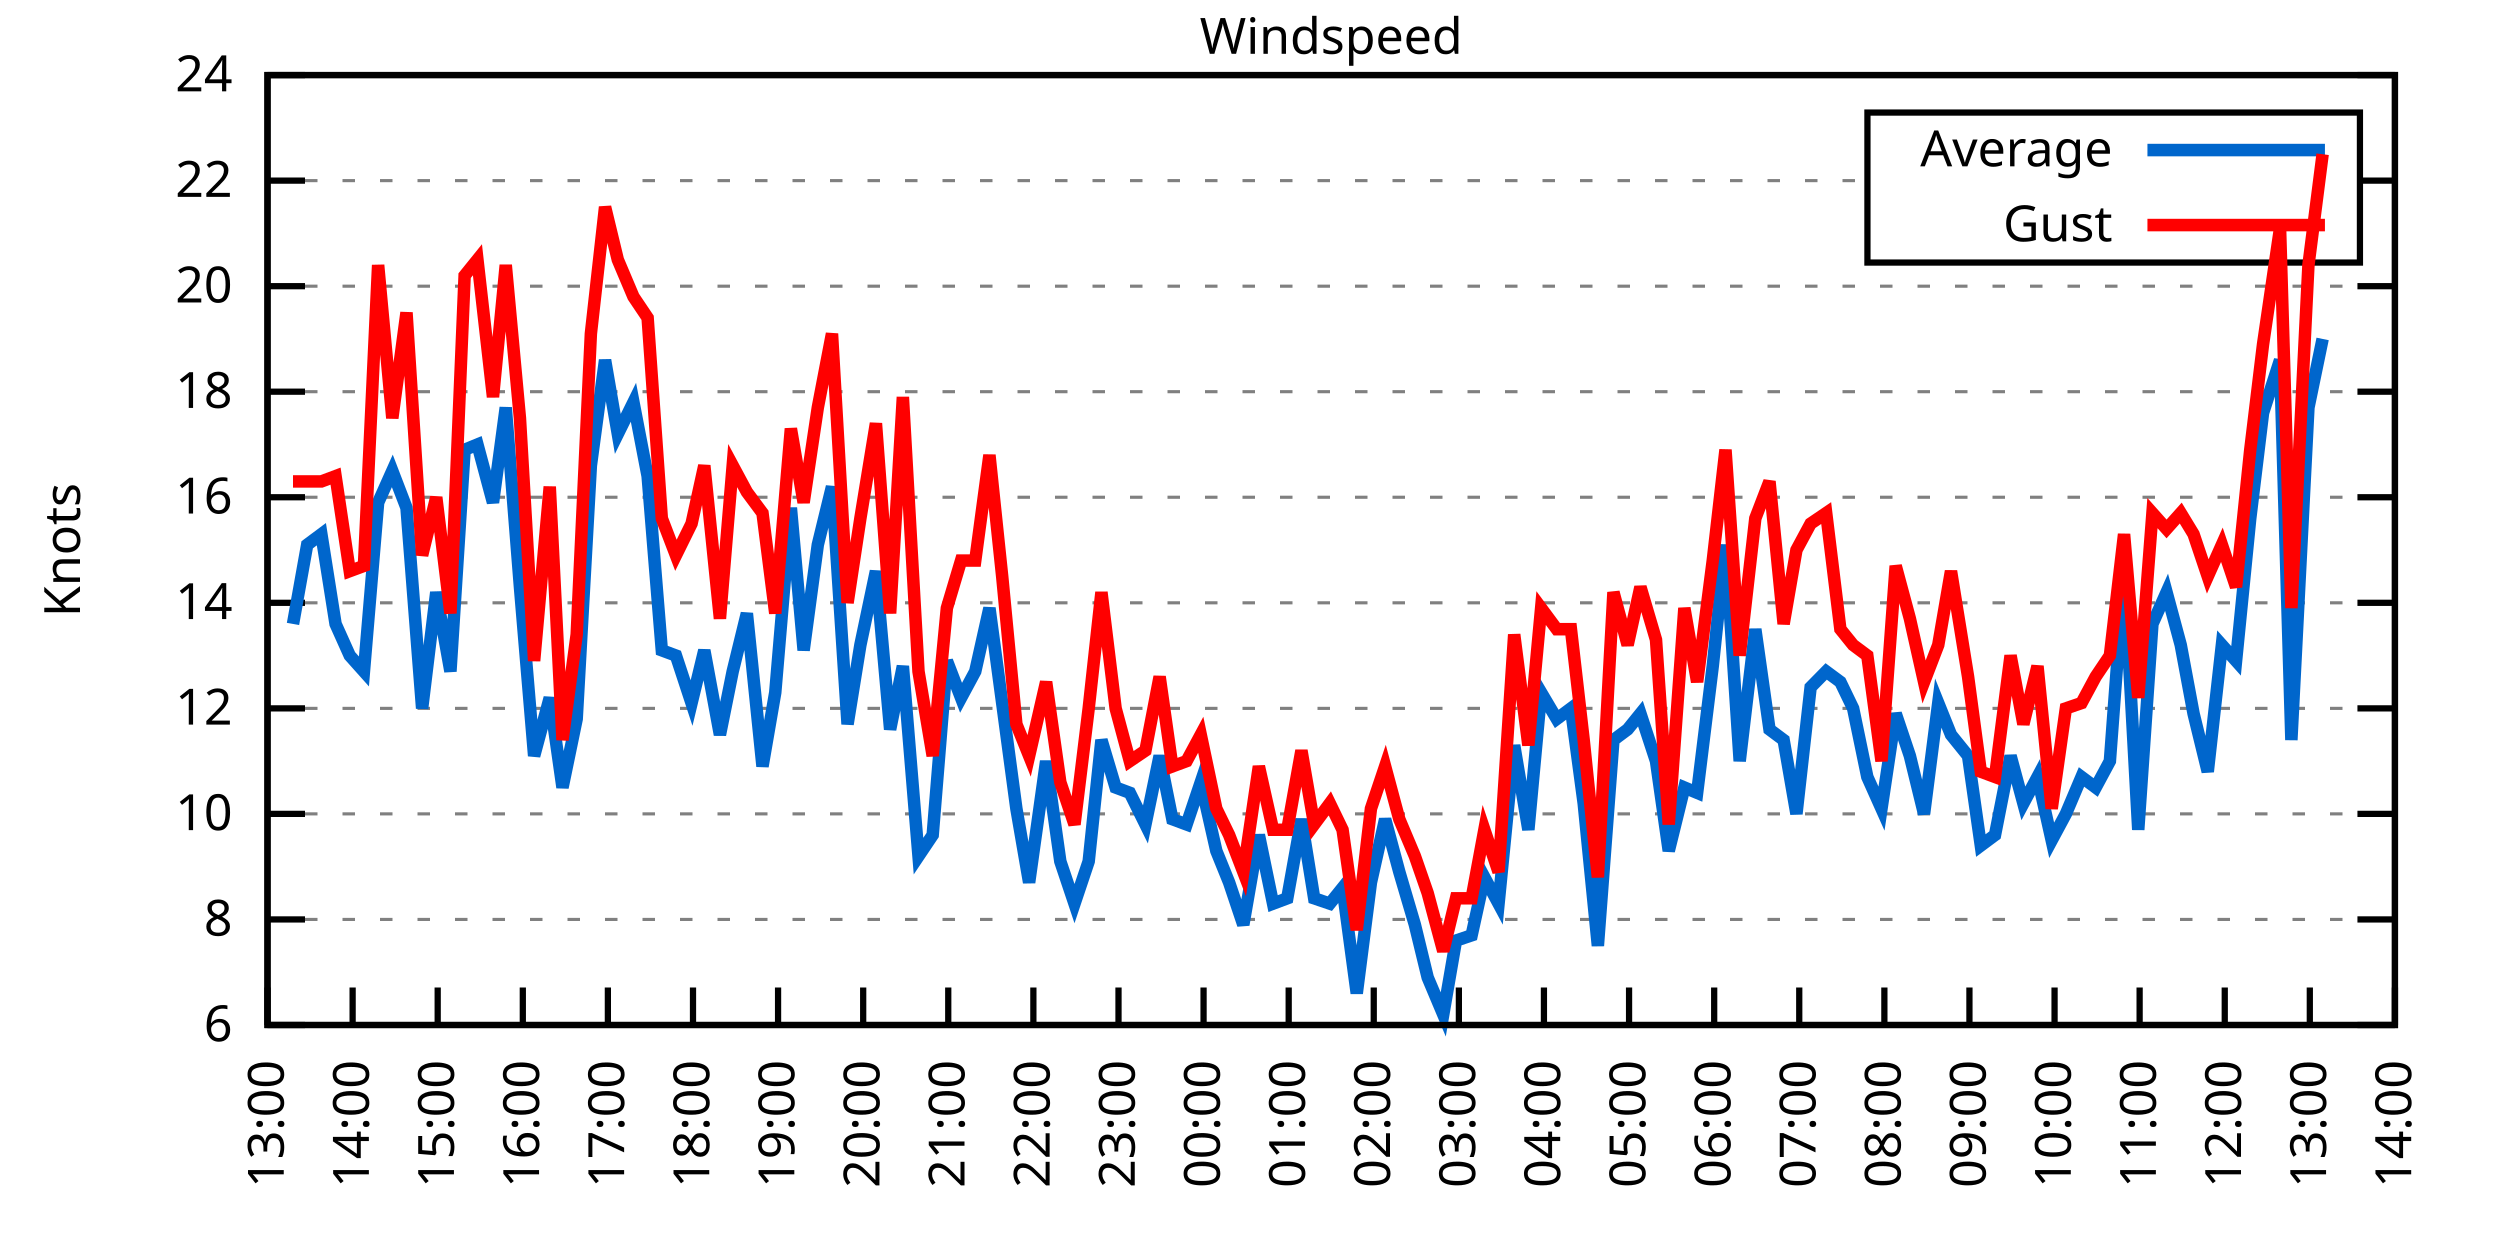
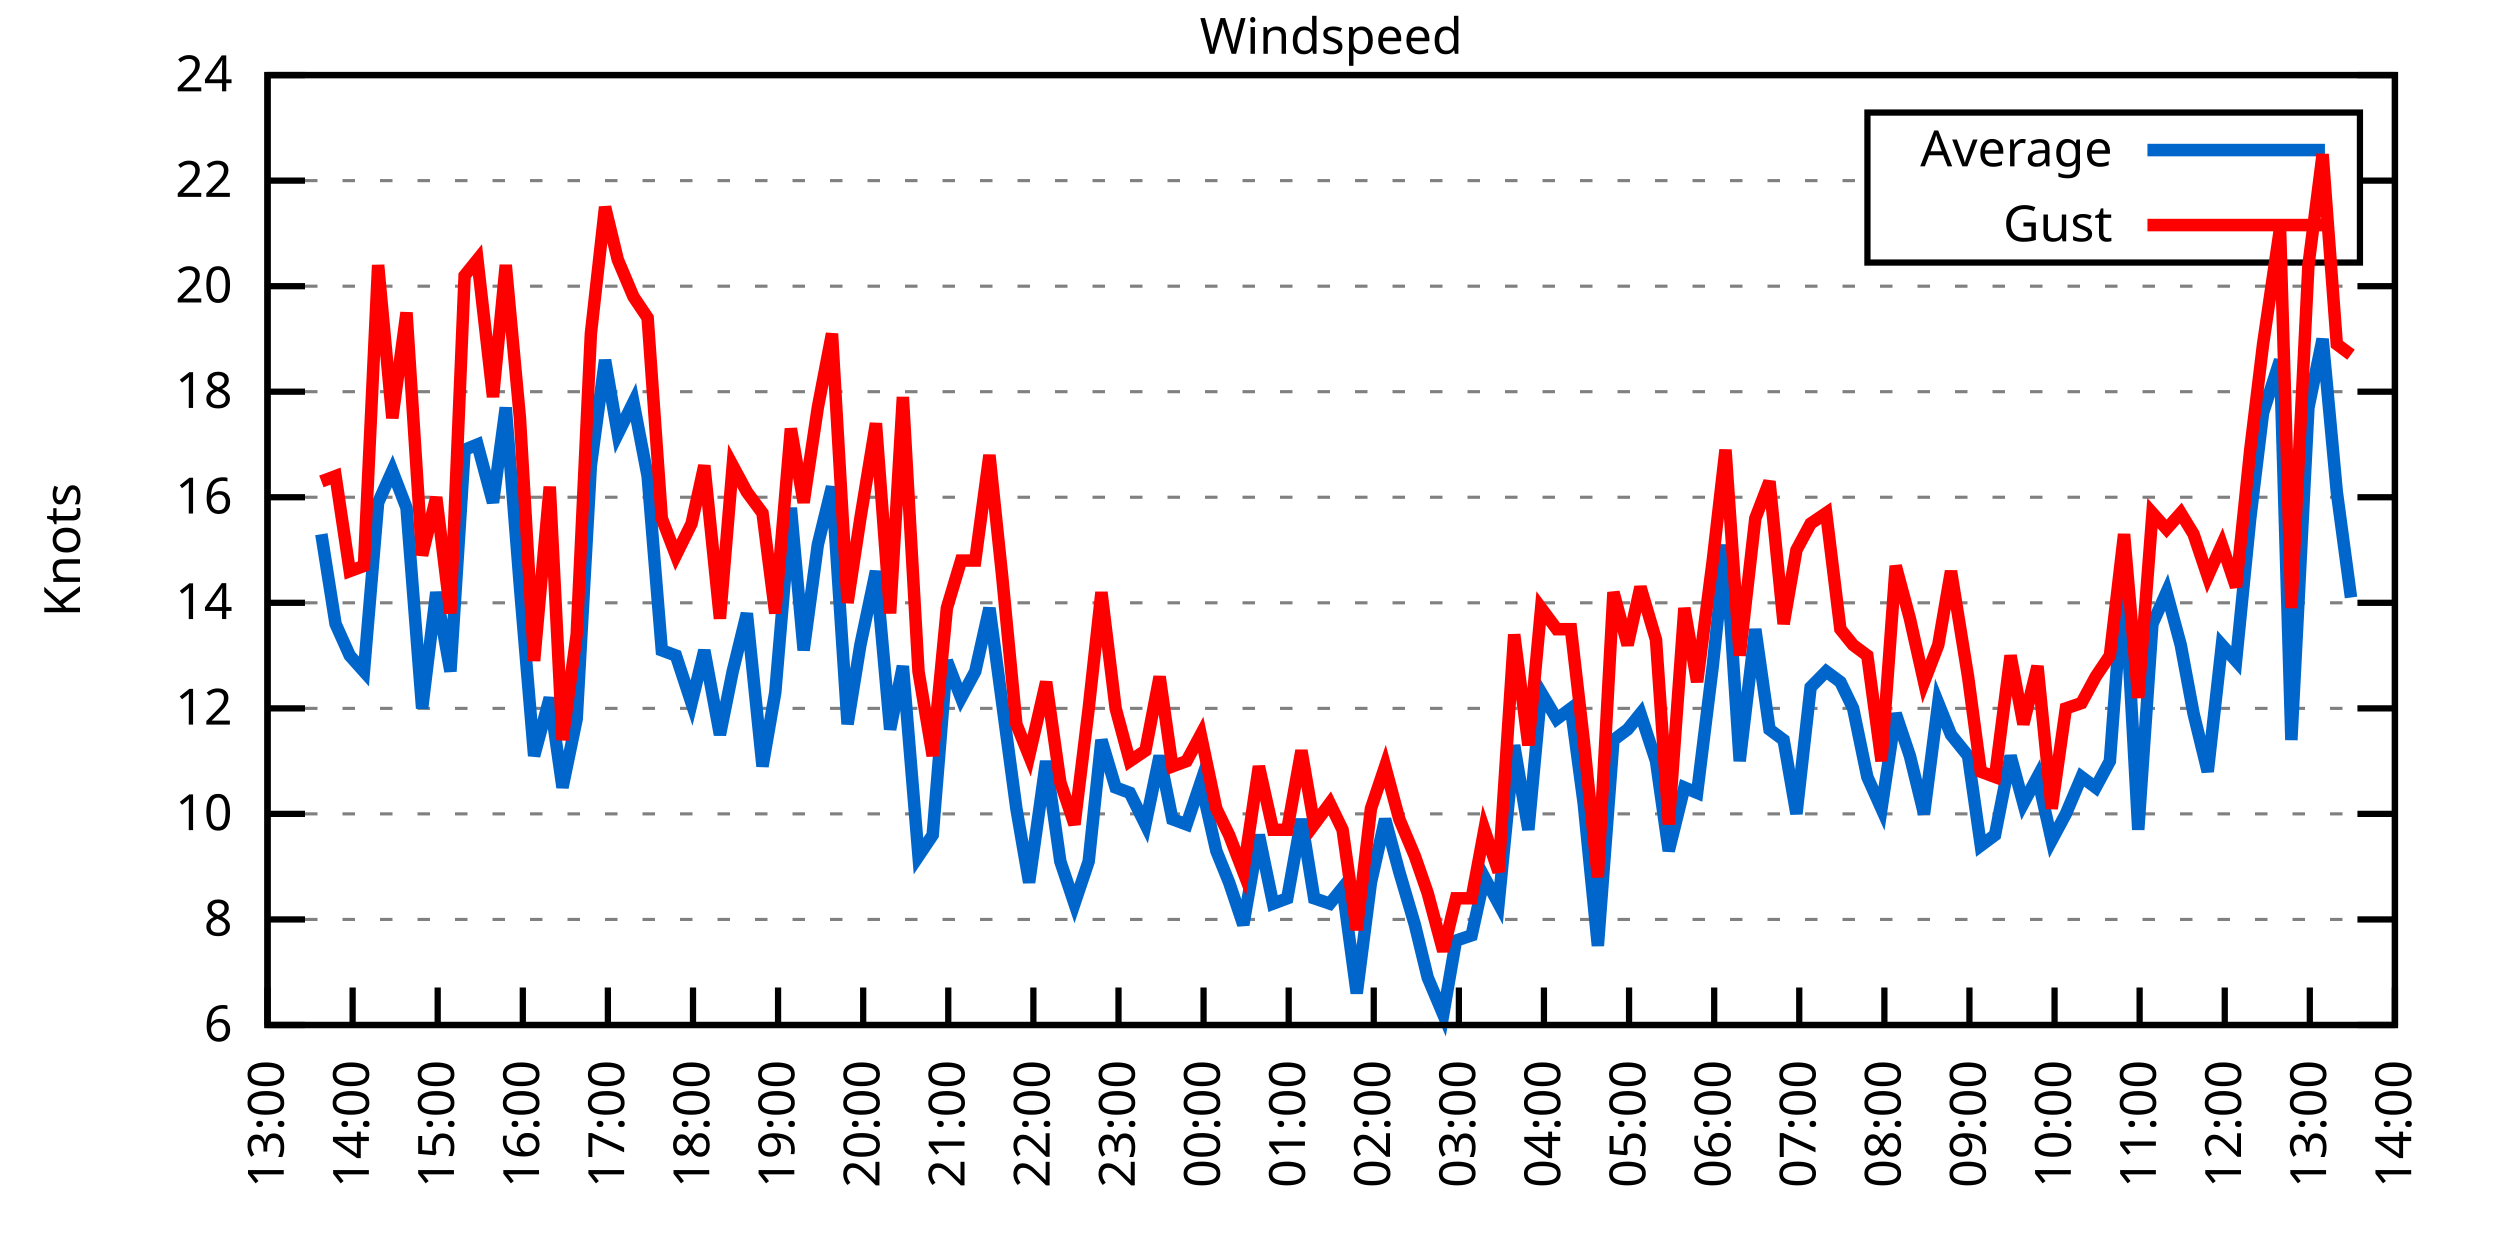
<svg xmlns="http://www.w3.org/2000/svg" xmlns:xlink="http://www.w3.org/1999/xlink" width="400" height="200" viewBox="0 0 400 200">
  <g id="gnuplot_canvas">
    <rect x="0" y="0" width="400" height="200" fill="none" />
    <defs>
      <circle id="gpDot" r="0.5" stroke-width="0.5" stroke="currentColor" />
      <path id="gpPt0" stroke-width="0.333" stroke="currentColor" d="M-1,0 h2 M0,-1 v2" />
      <path id="gpPt1" stroke-width="0.333" stroke="currentColor" d="M-1,-1 L1,1 M1,-1 L-1,1" />
      <path id="gpPt2" stroke-width="0.333" stroke="currentColor" d="M-1,0 L1,0 M0,-1 L0,1 M-1,-1 L1,1 M-1,1 L1,-1" />
      <rect id="gpPt3" stroke-width="0.333" stroke="currentColor" x="-1" y="-1" width="2" height="2" />
      <rect id="gpPt4" stroke-width="0.333" stroke="currentColor" fill="currentColor" x="-1" y="-1" width="2" height="2" />
      <circle id="gpPt5" stroke-width="0.333" stroke="currentColor" cx="0" cy="0" r="1" />
      <use xlink:href="#gpPt5" id="gpPt6" fill="currentColor" stroke="none" />
      <path id="gpPt7" stroke-width="0.333" stroke="currentColor" d="M0,-1.33 L-1.33,0.67 L1.33,0.67 z" />
      <use xlink:href="#gpPt7" id="gpPt8" fill="currentColor" stroke="none" />
      <use xlink:href="#gpPt7" id="gpPt9" stroke="currentColor" transform="rotate(180)" />
      <use xlink:href="#gpPt9" id="gpPt10" fill="currentColor" stroke="none" />
      <use xlink:href="#gpPt3" id="gpPt11" stroke="currentColor" transform="rotate(45)" />
      <use xlink:href="#gpPt11" id="gpPt12" fill="currentColor" stroke="none" />
      <path id="gpPt13" stroke-width="0.333" stroke="currentColor" d="M0,1.330 L1.265,0.411 L0.782,-1.067 L-0.782,-1.076 L-1.265,0.411 z" />
      <use xlink:href="#gpPt13" id="gpPt14" fill="currentColor" stroke="none" />
      <filter id="textbox" filterUnits="objectBoundingBox" x="0" y="0" height="1" width="1">
        <feFlood flood-color="white" flood-opacity="1" result="bgnd" />
        <feComposite in="SourceGraphic" in2="bgnd" operator="atop" />
      </filter>
      <filter id="greybox" filterUnits="objectBoundingBox" x="0" y="0" height="1" width="1">
        <feFlood flood-color="lightgrey" flood-opacity="1" result="grey" />
        <feComposite in="SourceGraphic" in2="grey" operator="atop" />
      </filter>
    </defs>
    <g fill="none" color="white" stroke="currentColor" stroke-width="1.00" stroke-linecap="butt" stroke-linejoin="miter">
</g>
    <g fill="none" color="black" stroke="currentColor" stroke-width="1.00" stroke-linecap="butt" stroke-linejoin="miter">
      <g stroke="none" shape-rendering="crispEdges">
        <polygon fill="rgb(255, 255, 255)" points="42.80,164.00 383.18,164.00 383.18,12.02 42.80,12.02 " />
      </g>
    </g>
    <g fill="none" color="black" stroke="currentColor" stroke-width="1.00" stroke-linecap="butt" stroke-linejoin="miter">
</g>
    <g fill="none" color="black" stroke="black" stroke-width="0.50" stroke-linecap="butt" stroke-linejoin="miter">
</g>
    <g fill="none" color="gray" stroke="currentColor" stroke-width="0.50" stroke-linecap="butt" stroke-linejoin="miter">
      <path stroke="gray" stroke-dasharray="2,4" class="gridline" d="M42.80,164.00 L383.19,164.00  " />
    </g>
    <g fill="none" color="gray" stroke="gray" stroke-width="1.00" stroke-linecap="butt" stroke-linejoin="miter">
</g>
    <g fill="none" color="black" stroke="currentColor" stroke-width="1.00" stroke-linecap="butt" stroke-linejoin="miter">
      <path stroke="black" d="M42.80,164.00 L48.80,164.00 M383.19,164.00 L377.19,164.00  " />
      <g transform="translate(37.20,166.60)" stroke="none" fill="black" font-family="Sans" font-size="8.00" text-anchor="end">
        <text>
          <tspan font-family="Sans"> 6</tspan>
        </text>
      </g>
    </g>
    <g fill="none" color="black" stroke="currentColor" stroke-width="1.00" stroke-linecap="butt" stroke-linejoin="miter">
</g>
    <g fill="none" color="black" stroke="black" stroke-width="0.50" stroke-linecap="butt" stroke-linejoin="miter">
</g>
    <g fill="none" color="gray" stroke="currentColor" stroke-width="0.50" stroke-linecap="butt" stroke-linejoin="miter">
      <path stroke="gray" stroke-dasharray="2,4" class="gridline" d="M42.80,147.11 L383.19,147.11  " />
    </g>
    <g fill="none" color="gray" stroke="gray" stroke-width="1.00" stroke-linecap="butt" stroke-linejoin="miter">
</g>
    <g fill="none" color="black" stroke="currentColor" stroke-width="1.00" stroke-linecap="butt" stroke-linejoin="miter">
      <path stroke="black" d="M42.80,147.11 L48.80,147.11 M383.19,147.11 L377.19,147.11  " />
      <g transform="translate(37.20,149.71)" stroke="none" fill="black" font-family="Sans" font-size="8.00" text-anchor="end">
        <text>
          <tspan font-family="Sans"> 8</tspan>
        </text>
      </g>
    </g>
    <g fill="none" color="black" stroke="currentColor" stroke-width="1.00" stroke-linecap="butt" stroke-linejoin="miter">
</g>
    <g fill="none" color="black" stroke="black" stroke-width="0.50" stroke-linecap="butt" stroke-linejoin="miter">
</g>
    <g fill="none" color="gray" stroke="currentColor" stroke-width="0.50" stroke-linecap="butt" stroke-linejoin="miter">
      <path stroke="gray" stroke-dasharray="2,4" class="gridline" d="M42.80,130.22 L383.19,130.22  " />
    </g>
    <g fill="none" color="gray" stroke="gray" stroke-width="1.00" stroke-linecap="butt" stroke-linejoin="miter">
</g>
    <g fill="none" color="black" stroke="currentColor" stroke-width="1.00" stroke-linecap="butt" stroke-linejoin="miter">
      <path stroke="black" d="M42.80,130.22 L48.80,130.22 M383.19,130.22 L377.19,130.22  " />
      <g transform="translate(37.20,132.82)" stroke="none" fill="black" font-family="Sans" font-size="8.00" text-anchor="end">
        <text>
          <tspan font-family="Sans"> 10</tspan>
        </text>
      </g>
    </g>
    <g fill="none" color="black" stroke="currentColor" stroke-width="1.00" stroke-linecap="butt" stroke-linejoin="miter">
</g>
    <g fill="none" color="black" stroke="black" stroke-width="0.50" stroke-linecap="butt" stroke-linejoin="miter">
</g>
    <g fill="none" color="gray" stroke="currentColor" stroke-width="0.50" stroke-linecap="butt" stroke-linejoin="miter">
      <path stroke="gray" stroke-dasharray="2,4" class="gridline" d="M42.80,113.34 L383.19,113.34  " />
    </g>
    <g fill="none" color="gray" stroke="gray" stroke-width="1.00" stroke-linecap="butt" stroke-linejoin="miter">
</g>
    <g fill="none" color="black" stroke="currentColor" stroke-width="1.00" stroke-linecap="butt" stroke-linejoin="miter">
      <path stroke="black" d="M42.80,113.34 L48.80,113.34 M383.19,113.34 L377.19,113.34  " />
      <g transform="translate(37.20,115.94)" stroke="none" fill="black" font-family="Sans" font-size="8.00" text-anchor="end">
        <text>
          <tspan font-family="Sans"> 12</tspan>
        </text>
      </g>
    </g>
    <g fill="none" color="black" stroke="currentColor" stroke-width="1.00" stroke-linecap="butt" stroke-linejoin="miter">
</g>
    <g fill="none" color="black" stroke="black" stroke-width="0.50" stroke-linecap="butt" stroke-linejoin="miter">
</g>
    <g fill="none" color="gray" stroke="currentColor" stroke-width="0.50" stroke-linecap="butt" stroke-linejoin="miter">
      <path stroke="gray" stroke-dasharray="2,4" class="gridline" d="M42.80,96.45 L383.19,96.45  " />
    </g>
    <g fill="none" color="gray" stroke="gray" stroke-width="1.00" stroke-linecap="butt" stroke-linejoin="miter">
</g>
    <g fill="none" color="black" stroke="currentColor" stroke-width="1.00" stroke-linecap="butt" stroke-linejoin="miter">
      <path stroke="black" d="M42.80,96.45 L48.80,96.45 M383.19,96.45 L377.19,96.45  " />
      <g transform="translate(37.20,99.05)" stroke="none" fill="black" font-family="Sans" font-size="8.00" text-anchor="end">
        <text>
          <tspan font-family="Sans"> 14</tspan>
        </text>
      </g>
    </g>
    <g fill="none" color="black" stroke="currentColor" stroke-width="1.00" stroke-linecap="butt" stroke-linejoin="miter">
</g>
    <g fill="none" color="black" stroke="black" stroke-width="0.50" stroke-linecap="butt" stroke-linejoin="miter">
</g>
    <g fill="none" color="gray" stroke="currentColor" stroke-width="0.50" stroke-linecap="butt" stroke-linejoin="miter">
      <path stroke="gray" stroke-dasharray="2,4" class="gridline" d="M42.80,79.56 L383.19,79.56  " />
    </g>
    <g fill="none" color="gray" stroke="gray" stroke-width="1.00" stroke-linecap="butt" stroke-linejoin="miter">
</g>
    <g fill="none" color="black" stroke="currentColor" stroke-width="1.00" stroke-linecap="butt" stroke-linejoin="miter">
      <path stroke="black" d="M42.80,79.56 L48.80,79.56 M383.19,79.56 L377.19,79.56  " />
      <g transform="translate(37.20,82.16)" stroke="none" fill="black" font-family="Sans" font-size="8.00" text-anchor="end">
        <text>
          <tspan font-family="Sans"> 16</tspan>
        </text>
      </g>
    </g>
    <g fill="none" color="black" stroke="currentColor" stroke-width="1.00" stroke-linecap="butt" stroke-linejoin="miter">
</g>
    <g fill="none" color="black" stroke="black" stroke-width="0.50" stroke-linecap="butt" stroke-linejoin="miter">
</g>
    <g fill="none" color="gray" stroke="currentColor" stroke-width="0.50" stroke-linecap="butt" stroke-linejoin="miter">
      <path stroke="gray" stroke-dasharray="2,4" class="gridline" d="M42.80,62.67 L383.19,62.67  " />
    </g>
    <g fill="none" color="gray" stroke="gray" stroke-width="1.00" stroke-linecap="butt" stroke-linejoin="miter">
</g>
    <g fill="none" color="black" stroke="currentColor" stroke-width="1.00" stroke-linecap="butt" stroke-linejoin="miter">
      <path stroke="black" d="M42.80,62.67 L48.80,62.67 M383.19,62.67 L377.19,62.67  " />
      <g transform="translate(37.20,65.27)" stroke="none" fill="black" font-family="Sans" font-size="8.00" text-anchor="end">
        <text>
          <tspan font-family="Sans"> 18</tspan>
        </text>
      </g>
    </g>
    <g fill="none" color="black" stroke="currentColor" stroke-width="1.00" stroke-linecap="butt" stroke-linejoin="miter">
</g>
    <g fill="none" color="black" stroke="black" stroke-width="0.50" stroke-linecap="butt" stroke-linejoin="miter">
</g>
    <g fill="none" color="gray" stroke="currentColor" stroke-width="0.50" stroke-linecap="butt" stroke-linejoin="miter">
      <path stroke="gray" stroke-dasharray="2,4" class="gridline" d="M42.80,45.79 L383.19,45.79  " />
    </g>
    <g fill="none" color="gray" stroke="gray" stroke-width="1.00" stroke-linecap="butt" stroke-linejoin="miter">
</g>
    <g fill="none" color="black" stroke="currentColor" stroke-width="1.00" stroke-linecap="butt" stroke-linejoin="miter">
      <path stroke="black" d="M42.80,45.79 L48.80,45.79 M383.19,45.79 L377.19,45.79  " />
      <g transform="translate(37.20,48.39)" stroke="none" fill="black" font-family="Sans" font-size="8.00" text-anchor="end">
        <text>
          <tspan font-family="Sans"> 20</tspan>
        </text>
      </g>
    </g>
    <g fill="none" color="black" stroke="currentColor" stroke-width="1.00" stroke-linecap="butt" stroke-linejoin="miter">
</g>
    <g fill="none" color="black" stroke="black" stroke-width="0.50" stroke-linecap="butt" stroke-linejoin="miter">
</g>
    <g fill="none" color="gray" stroke="currentColor" stroke-width="0.50" stroke-linecap="butt" stroke-linejoin="miter">
      <path stroke="gray" stroke-dasharray="2,4" class="gridline" d="M42.80,28.90 L298.79,28.90 M377.59,28.90 L383.19,28.90  " />
    </g>
    <g fill="none" color="gray" stroke="gray" stroke-width="1.00" stroke-linecap="butt" stroke-linejoin="miter">
</g>
    <g fill="none" color="black" stroke="currentColor" stroke-width="1.00" stroke-linecap="butt" stroke-linejoin="miter">
      <path stroke="black" d="M42.80,28.90 L48.80,28.90 M383.19,28.90 L377.19,28.90  " />
      <g transform="translate(37.20,31.50)" stroke="none" fill="black" font-family="Sans" font-size="8.00" text-anchor="end">
        <text>
          <tspan font-family="Sans"> 22</tspan>
        </text>
      </g>
    </g>
    <g fill="none" color="black" stroke="currentColor" stroke-width="1.00" stroke-linecap="butt" stroke-linejoin="miter">
</g>
    <g fill="none" color="black" stroke="black" stroke-width="0.50" stroke-linecap="butt" stroke-linejoin="miter">
</g>
    <g fill="none" color="gray" stroke="currentColor" stroke-width="0.50" stroke-linecap="butt" stroke-linejoin="miter">
      <path stroke="gray" stroke-dasharray="2,4" class="gridline" d="M42.80,12.01 L383.19,12.01  " />
    </g>
    <g fill="none" color="gray" stroke="gray" stroke-width="1.00" stroke-linecap="butt" stroke-linejoin="miter">
</g>
    <g fill="none" color="black" stroke="currentColor" stroke-width="1.00" stroke-linecap="butt" stroke-linejoin="miter">
      <path stroke="black" d="M42.80,12.01 L48.80,12.01 M383.19,12.01 L377.19,12.01  " />
      <g transform="translate(37.20,14.61)" stroke="none" fill="black" font-family="Sans" font-size="8.00" text-anchor="end">
        <text>
          <tspan font-family="Sans"> 24</tspan>
        </text>
      </g>
    </g>
    <g fill="none" color="black" stroke="currentColor" stroke-width="1.00" stroke-linecap="butt" stroke-linejoin="miter">
      <path stroke="black" d="M42.80,164.00 L42.80,158.00  " />
      <g transform="translate(45.40,169.60) rotate(270.00)" stroke="none" fill="black" font-family="Sans" font-size="8.00" text-anchor="end">
        <text>
          <tspan font-family="Sans">13:00</tspan>
        </text>
      </g>
    </g>
    <g fill="none" color="black" stroke="currentColor" stroke-width="1.00" stroke-linecap="butt" stroke-linejoin="miter">
      <path stroke="black" d="M56.42,164.00 L56.42,158.00  " />
      <g transform="translate(59.02,169.60) rotate(270.00)" stroke="none" fill="black" font-family="Sans" font-size="8.00" text-anchor="end">
        <text>
          <tspan font-family="Sans">14:00</tspan>
        </text>
      </g>
    </g>
    <g fill="none" color="black" stroke="currentColor" stroke-width="1.00" stroke-linecap="butt" stroke-linejoin="miter">
      <path stroke="black" d="M70.03,164.00 L70.03,158.00  " />
      <g transform="translate(72.63,169.60) rotate(270.00)" stroke="none" fill="black" font-family="Sans" font-size="8.00" text-anchor="end">
        <text>
          <tspan font-family="Sans">15:00</tspan>
        </text>
      </g>
    </g>
    <g fill="none" color="black" stroke="currentColor" stroke-width="1.00" stroke-linecap="butt" stroke-linejoin="miter">
      <path stroke="black" d="M83.65,164.00 L83.65,158.00  " />
      <g transform="translate(86.25,169.60) rotate(270.00)" stroke="none" fill="black" font-family="Sans" font-size="8.00" text-anchor="end">
        <text>
          <tspan font-family="Sans">16:00</tspan>
        </text>
      </g>
    </g>
    <g fill="none" color="black" stroke="currentColor" stroke-width="1.00" stroke-linecap="butt" stroke-linejoin="miter">
      <path stroke="black" d="M97.26,164.00 L97.26,158.00  " />
      <g transform="translate(99.86,169.60) rotate(270.00)" stroke="none" fill="black" font-family="Sans" font-size="8.00" text-anchor="end">
        <text>
          <tspan font-family="Sans">17:00</tspan>
        </text>
      </g>
    </g>
    <g fill="none" color="black" stroke="currentColor" stroke-width="1.00" stroke-linecap="butt" stroke-linejoin="miter">
      <path stroke="black" d="M110.88,164.00 L110.88,158.00  " />
      <g transform="translate(113.48,169.60) rotate(270.00)" stroke="none" fill="black" font-family="Sans" font-size="8.00" text-anchor="end">
        <text>
          <tspan font-family="Sans">18:00</tspan>
        </text>
      </g>
    </g>
    <g fill="none" color="black" stroke="currentColor" stroke-width="1.00" stroke-linecap="butt" stroke-linejoin="miter">
      <path stroke="black" d="M124.49,164.00 L124.49,158.00  " />
      <g transform="translate(127.09,169.60) rotate(270.00)" stroke="none" fill="black" font-family="Sans" font-size="8.00" text-anchor="end">
        <text>
          <tspan font-family="Sans">19:00</tspan>
        </text>
      </g>
    </g>
    <g fill="none" color="black" stroke="currentColor" stroke-width="1.00" stroke-linecap="butt" stroke-linejoin="miter">
      <path stroke="black" d="M138.11,164.00 L138.11,158.00  " />
      <g transform="translate(140.71,169.60) rotate(270.00)" stroke="none" fill="black" font-family="Sans" font-size="8.00" text-anchor="end">
        <text>
          <tspan font-family="Sans">20:00</tspan>
        </text>
      </g>
    </g>
    <g fill="none" color="black" stroke="currentColor" stroke-width="1.00" stroke-linecap="butt" stroke-linejoin="miter">
      <path stroke="black" d="M151.72,164.00 L151.72,158.00  " />
      <g transform="translate(154.32,169.60) rotate(270.00)" stroke="none" fill="black" font-family="Sans" font-size="8.00" text-anchor="end">
        <text>
          <tspan font-family="Sans">21:00</tspan>
        </text>
      </g>
    </g>
    <g fill="none" color="black" stroke="currentColor" stroke-width="1.00" stroke-linecap="butt" stroke-linejoin="miter">
      <path stroke="black" d="M165.34,164.00 L165.34,158.00  " />
      <g transform="translate(167.94,169.60) rotate(270.00)" stroke="none" fill="black" font-family="Sans" font-size="8.00" text-anchor="end">
        <text>
          <tspan font-family="Sans">22:00</tspan>
        </text>
      </g>
    </g>
    <g fill="none" color="black" stroke="currentColor" stroke-width="1.00" stroke-linecap="butt" stroke-linejoin="miter">
      <path stroke="black" d="M178.96,164.00 L178.96,158.00  " />
      <g transform="translate(181.56,169.60) rotate(270.00)" stroke="none" fill="black" font-family="Sans" font-size="8.00" text-anchor="end">
        <text>
          <tspan font-family="Sans">23:00</tspan>
        </text>
      </g>
    </g>
    <g fill="none" color="black" stroke="currentColor" stroke-width="1.00" stroke-linecap="butt" stroke-linejoin="miter">
      <path stroke="black" d="M192.57,164.00 L192.57,158.00  " />
      <g transform="translate(195.17,169.60) rotate(270.00)" stroke="none" fill="black" font-family="Sans" font-size="8.00" text-anchor="end">
        <text>
          <tspan font-family="Sans">00:00</tspan>
        </text>
      </g>
    </g>
    <g fill="none" color="black" stroke="currentColor" stroke-width="1.00" stroke-linecap="butt" stroke-linejoin="miter">
      <path stroke="black" d="M206.19,164.00 L206.19,158.00  " />
      <g transform="translate(208.79,169.60) rotate(270.00)" stroke="none" fill="black" font-family="Sans" font-size="8.00" text-anchor="end">
        <text>
          <tspan font-family="Sans">01:00</tspan>
        </text>
      </g>
    </g>
    <g fill="none" color="black" stroke="currentColor" stroke-width="1.00" stroke-linecap="butt" stroke-linejoin="miter">
      <path stroke="black" d="M219.80,164.00 L219.80,158.00  " />
      <g transform="translate(222.40,169.60) rotate(270.00)" stroke="none" fill="black" font-family="Sans" font-size="8.00" text-anchor="end">
        <text>
          <tspan font-family="Sans">02:00</tspan>
        </text>
      </g>
    </g>
    <g fill="none" color="black" stroke="currentColor" stroke-width="1.00" stroke-linecap="butt" stroke-linejoin="miter">
      <path stroke="black" d="M233.42,164.00 L233.42,158.00  " />
      <g transform="translate(236.02,169.60) rotate(270.00)" stroke="none" fill="black" font-family="Sans" font-size="8.00" text-anchor="end">
        <text>
          <tspan font-family="Sans">03:00</tspan>
        </text>
      </g>
    </g>
    <g fill="none" color="black" stroke="currentColor" stroke-width="1.00" stroke-linecap="butt" stroke-linejoin="miter">
      <path stroke="black" d="M247.03,164.00 L247.03,158.00  " />
      <g transform="translate(249.63,169.60) rotate(270.00)" stroke="none" fill="black" font-family="Sans" font-size="8.00" text-anchor="end">
        <text>
          <tspan font-family="Sans">04:00</tspan>
        </text>
      </g>
    </g>
    <g fill="none" color="black" stroke="currentColor" stroke-width="1.00" stroke-linecap="butt" stroke-linejoin="miter">
      <path stroke="black" d="M260.65,164.00 L260.65,158.00  " />
      <g transform="translate(263.25,169.60) rotate(270.00)" stroke="none" fill="black" font-family="Sans" font-size="8.00" text-anchor="end">
        <text>
          <tspan font-family="Sans">05:00</tspan>
        </text>
      </g>
    </g>
    <g fill="none" color="black" stroke="currentColor" stroke-width="1.00" stroke-linecap="butt" stroke-linejoin="miter">
      <path stroke="black" d="M274.27,164.00 L274.27,158.00  " />
      <g transform="translate(276.87,169.60) rotate(270.00)" stroke="none" fill="black" font-family="Sans" font-size="8.00" text-anchor="end">
        <text>
          <tspan font-family="Sans">06:00</tspan>
        </text>
      </g>
    </g>
    <g fill="none" color="black" stroke="currentColor" stroke-width="1.00" stroke-linecap="butt" stroke-linejoin="miter">
      <path stroke="black" d="M287.88,164.00 L287.88,158.00  " />
      <g transform="translate(290.48,169.60) rotate(270.00)" stroke="none" fill="black" font-family="Sans" font-size="8.00" text-anchor="end">
        <text>
          <tspan font-family="Sans">07:00</tspan>
        </text>
      </g>
    </g>
    <g fill="none" color="black" stroke="currentColor" stroke-width="1.00" stroke-linecap="butt" stroke-linejoin="miter">
      <path stroke="black" d="M301.50,164.00 L301.50,158.00  " />
      <g transform="translate(304.10,169.60) rotate(270.00)" stroke="none" fill="black" font-family="Sans" font-size="8.00" text-anchor="end">
        <text>
          <tspan font-family="Sans">08:00</tspan>
        </text>
      </g>
    </g>
    <g fill="none" color="black" stroke="currentColor" stroke-width="1.00" stroke-linecap="butt" stroke-linejoin="miter">
      <path stroke="black" d="M315.11,164.00 L315.11,158.00  " />
      <g transform="translate(317.71,169.60) rotate(270.00)" stroke="none" fill="black" font-family="Sans" font-size="8.00" text-anchor="end">
        <text>
          <tspan font-family="Sans">09:00</tspan>
        </text>
      </g>
    </g>
    <g fill="none" color="black" stroke="currentColor" stroke-width="1.00" stroke-linecap="butt" stroke-linejoin="miter">
      <path stroke="black" d="M328.73,164.00 L328.73,158.00  " />
      <g transform="translate(331.33,169.60) rotate(270.00)" stroke="none" fill="black" font-family="Sans" font-size="8.00" text-anchor="end">
        <text>
          <tspan font-family="Sans">10:00</tspan>
        </text>
      </g>
    </g>
    <g fill="none" color="black" stroke="currentColor" stroke-width="1.00" stroke-linecap="butt" stroke-linejoin="miter">
      <path stroke="black" d="M342.34,164.00 L342.34,158.00  " />
      <g transform="translate(344.94,169.60) rotate(270.00)" stroke="none" fill="black" font-family="Sans" font-size="8.00" text-anchor="end">
        <text>
          <tspan font-family="Sans">11:00</tspan>
        </text>
      </g>
    </g>
    <g fill="none" color="black" stroke="currentColor" stroke-width="1.00" stroke-linecap="butt" stroke-linejoin="miter">
      <path stroke="black" d="M355.96,164.00 L355.96,158.00  " />
      <g transform="translate(358.56,169.60) rotate(270.00)" stroke="none" fill="black" font-family="Sans" font-size="8.00" text-anchor="end">
        <text>
          <tspan font-family="Sans">12:00</tspan>
        </text>
      </g>
    </g>
    <g fill="none" color="black" stroke="currentColor" stroke-width="1.00" stroke-linecap="butt" stroke-linejoin="miter">
      <path stroke="black" d="M369.57,164.00 L369.57,158.00  " />
      <g transform="translate(372.17,169.60) rotate(270.00)" stroke="none" fill="black" font-family="Sans" font-size="8.00" text-anchor="end">
        <text>
          <tspan font-family="Sans">13:00</tspan>
        </text>
      </g>
    </g>
    <g fill="none" color="black" stroke="currentColor" stroke-width="1.00" stroke-linecap="butt" stroke-linejoin="miter">
      <path stroke="black" d="M383.19,164.00 L383.19,158.00  " />
      <g transform="translate(385.79,169.60) rotate(270.00)" stroke="none" fill="black" font-family="Sans" font-size="8.00" text-anchor="end">
        <text>
          <tspan font-family="Sans">14:00</tspan>
        </text>
      </g>
    </g>
    <g fill="none" color="black" stroke="currentColor" stroke-width="1.00" stroke-linecap="butt" stroke-linejoin="miter">
</g>
    <g fill="none" color="black" stroke="currentColor" stroke-width="1.00" stroke-linecap="butt" stroke-linejoin="miter">
      <path stroke="black" d="M42.80,12.01 L42.80,164.00 L383.19,164.00 L383.19,12.01 L42.80,12.01 Z  " />
    </g>
    <g fill="none" color="black" stroke="currentColor" stroke-width="1.00" stroke-linecap="butt" stroke-linejoin="miter">
</g>
    <g fill="none" color="black" stroke="currentColor" stroke-width="1.00" stroke-linecap="butt" stroke-linejoin="miter">
      <path stroke="black" d="M298.79,42.01 L298.79,18.01 L377.59,18.01 L377.59,42.01 L298.79,42.01 Z  " />
    </g>
    <g id="Windspeed_plot_1">
      <g fill="none" color="white" stroke="black" stroke-width="2.00" stroke-linecap="butt" stroke-linejoin="miter">
</g>
      <g fill="none" color="black" stroke="currentColor" stroke-width="2.00" stroke-linecap="butt" stroke-linejoin="miter">
        <g transform="translate(337.99,26.61)" stroke="none" fill="black" font-family="Sans" font-size="8.00" text-anchor="end">
          <text>
            <tspan font-family="Sans">Average</tspan>
          </text>
        </g>
      </g>
      <g fill="none" color="black" stroke="currentColor" stroke-width="2.00" stroke-linecap="butt" stroke-linejoin="miter">
-         <path stroke="rgb(  0, 102, 204)" d="M343.59,24.01 L371.99,24.01 M46.88,99.83 L49.15,87.16 L51.42,85.47 L53.69,99.83 L55.96,104.89 L58.23,107.43   L60.50,80.41 L62.77,75.34 L65.04,81.25 L67.54,113.34 L69.80,94.76 L72.07,107.43 L74.34,71.96 L76.39,71.12   L78.88,80.41 L80.92,65.21 L83.19,93.92 L85.46,120.94 L87.96,111.65 L90.00,126.00 L92.27,115.03 L94.54,74.49   L96.81,57.61 L98.85,69.43 L101.35,64.36 L103.62,76.18 L105.89,104.05 L108.15,104.89 L110.65,112.49 L112.69,104.05   L115.19,117.56 L117.23,107.43 L119.50,98.14 L122.00,122.62 L124.04,110.80 L126.54,81.25 L128.58,104.05 L130.85,87.16   L133.12,77.87 L135.61,115.87 L137.66,103.20 L140.15,91.38 L142.42,116.71 L144.46,106.58 L146.96,136.98 L149.23,133.60   L151.50,105.74 L153.77,111.65 L156.04,107.43 L158.31,97.29 L160.35,112.49 L162.62,129.38 L164.66,141.20 L167.38,121.78   L169.65,137.82 L171.92,144.58 L174.19,137.82 L176.23,118.40 L178.50,126.00 L180.77,126.85 L183.27,131.91 L185.54,120.94   L187.58,131.07 L189.85,131.91 L192.12,125.16 L194.61,136.14 L196.66,141.20 L198.93,147.96 L201.42,133.60 L203.69,144.58   L205.96,143.73 L208.23,131.07 L210.27,143.73 L212.77,144.58 L214.81,142.05 L217.08,158.93 L219.35,141.20 L221.62,131.07   L223.89,139.51 L226.38,147.96 L228.43,156.40 L230.92,162.31 L232.96,150.49 L235.46,149.65 L237.50,140.36 L239.77,144.58   L242.27,119.25 L244.54,132.76 L246.58,110.80 L249.08,115.03 L251.35,113.34 L253.39,128.54 L255.66,151.33 L258.15,118.40   L260.42,116.71 L262.47,114.18 L264.96,121.78 L267.00,136.14 L269.50,126.00 L271.54,126.85 L274.04,106.58 L276.08,87.16   L278.35,121.78 L280.85,100.67 L283.12,116.71 L285.38,118.40 L287.43,130.22 L289.70,109.96 L292.19,107.43 L294.46,109.11   L296.50,113.34 L298.77,124.31 L301.04,129.38 L303.31,114.18 L305.58,120.94 L307.85,130.22 L310.12,112.49 L312.16,117.56   L314.89,120.94 L316.93,135.29 L319.20,133.60 L321.69,120.94 L323.74,128.54 L326.00,124.31 L328.27,134.45 L330.54,130.22   L333.04,124.31 L335.31,126.00 L337.58,121.78 L339.85,91.38 L342.12,132.76 L344.39,99.83 L346.65,94.76 L348.92,103.20   L350.97,114.18 L353.24,123.47 L355.50,103.20 L357.77,105.74 L360.04,82.94 L362.09,66.05 L364.81,57.61 L366.62,118.40   L369.35,65.21 L371.62,54.23  " />
+         <path stroke="rgb(  0, 102, 204)" d="M343.59,24.01 L371.99,24.01 M51.42,85.47 L53.69,99.83 L55.96,104.89 L58.23,107.43 L60.50,80.41 L62.77,75.34   L65.04,81.25 L67.54,113.34 L69.80,94.76 L72.07,107.43 L74.34,71.96 L76.39,71.12 L78.88,80.41 L80.92,65.21   L83.19,93.92 L85.46,120.94 L87.96,111.65 L90.00,126.00 L92.27,115.03 L94.54,74.49 L96.81,57.61 L98.85,69.43   L101.35,64.36 L103.62,76.18 L105.89,104.05 L108.15,104.89 L110.65,112.49 L112.69,104.05 L115.19,117.56 L117.23,107.43   L119.50,98.14 L122.00,122.62 L124.04,110.80 L126.54,81.25 L128.58,104.05 L130.85,87.16 L133.12,77.87 L135.61,115.87   L137.66,103.20 L140.15,91.38 L142.42,116.71 L144.46,106.58 L146.96,136.98 L149.23,133.60 L151.50,105.74 L153.77,111.65   L156.04,107.43 L158.31,97.29 L160.35,112.49 L162.62,129.38 L164.66,141.20 L167.38,121.78 L169.65,137.82 L171.92,144.58   L174.19,137.82 L176.23,118.40 L178.50,126.00 L180.77,126.85 L183.27,131.91 L185.54,120.94 L187.58,131.07 L189.85,131.91   L192.12,125.16 L194.61,136.14 L196.66,141.20 L198.93,147.96 L201.42,133.60 L203.69,144.58 L205.96,143.73 L208.23,131.07   L210.27,143.73 L212.77,144.58 L214.81,142.05 L217.08,158.93 L219.35,141.20 L221.62,131.07 L223.89,139.51 L226.38,147.96   L228.43,156.40 L230.92,162.31 L232.96,150.49 L235.46,149.65 L237.50,140.36 L239.77,144.58 L242.27,119.25 L244.54,132.76   L246.58,110.80 L249.08,115.03 L251.35,113.34 L253.39,128.54 L255.66,151.33 L258.15,118.40 L260.42,116.71 L262.47,114.18   L264.96,121.78 L267.00,136.14 L269.50,126.00 L271.54,126.85 L274.04,106.58 L276.08,87.16 L278.35,121.78 L280.85,100.67   L283.12,116.71 L285.38,118.40 L287.43,130.22 L289.70,109.96 L292.19,107.43 L294.46,109.11 L296.50,113.34 L298.77,124.31   L301.04,129.38 L303.31,114.18 L305.58,120.94 L307.85,130.22 L310.12,112.49 L312.16,117.56 L314.89,120.94 L316.93,135.29   L319.20,133.60 L321.69,120.94 L323.74,128.54 L326.00,124.31 L328.27,134.45 L330.54,130.22 L333.04,124.31 L335.31,126.00   L337.58,121.78 L339.85,91.38 L342.12,132.76 L344.39,99.83 L346.65,94.76 L348.92,103.20 L350.97,114.18 L353.24,123.47   L355.50,103.20 L357.77,105.74 L360.04,82.94 L362.09,66.05 L364.81,57.61 L366.62,118.40 L369.35,65.21 L371.62,54.23   L373.89,78.72 L376.16,95.60  " />
      </g>
    </g>
    <g id="Windspeed_plot_2">
      <g fill="none" color="black" stroke="currentColor" stroke-width="2.00" stroke-linecap="butt" stroke-linejoin="miter">
        <g transform="translate(337.99,38.61)" stroke="none" fill="black" font-family="Sans" font-size="8.00" text-anchor="end">
          <text>
            <tspan font-family="Sans">Gust</tspan>
          </text>
        </g>
      </g>
      <g fill="none" color="black" stroke="currentColor" stroke-width="2.00" stroke-linecap="butt" stroke-linejoin="miter">
-         <path stroke="rgb(255,   0,   0)" d="M343.59,36.01 L371.99,36.01 M46.88,77.03 L49.15,77.03 L51.42,77.03 L53.69,76.18 L55.96,91.38 L58.23,90.54   L60.50,42.41 L62.77,66.90 L65.04,50.01 L67.54,88.85 L69.80,79.56 L72.07,98.14 L74.34,44.10 L76.39,41.56   L78.88,63.52 L80.92,42.41 L83.19,66.90 L85.46,105.74 L87.96,77.87 L90.00,118.40 L92.27,101.52 L94.54,53.39   L96.81,33.12 L98.85,41.56 L101.35,47.47 L103.62,50.85 L105.89,82.94 L108.15,88.85 L110.65,83.78 L112.69,74.49   L115.19,98.98 L117.23,74.49 L119.50,78.72 L122.00,82.09 L124.04,98.14 L126.54,68.58 L128.58,80.41 L130.85,65.21   L133.12,53.39 L135.61,96.45 L137.66,82.94 L140.15,67.74 L142.42,98.14 L144.46,63.52 L146.96,107.43 L149.23,120.94   L151.50,97.29 L153.77,89.69 L156.04,89.69 L158.31,72.81 L160.35,92.23 L162.62,115.87 L164.66,120.94 L167.38,109.11   L169.65,125.16 L171.92,131.91 L174.19,113.34 L176.23,94.76 L178.50,113.34 L180.77,121.78 L183.27,120.09 L185.54,108.27   L187.58,122.62 L189.85,121.78 L192.12,117.56 L194.61,129.38 L196.66,133.60 L198.93,139.51 L201.42,122.62 L203.69,132.76   L205.96,132.76 L208.23,120.09 L210.27,131.91 L212.77,128.54 L214.81,132.76 L217.08,148.80 L219.35,129.38 L221.62,122.62   L223.89,131.07 L226.38,136.98 L228.43,142.89 L230.92,152.18 L232.96,143.73 L235.46,143.73 L237.50,132.76 L239.77,139.51   L242.27,101.52 L244.54,119.25 L246.58,97.29 L249.08,100.67 L251.35,100.67 L253.39,118.40 L255.66,140.36 L258.15,94.76   L260.42,103.20 L262.47,93.92 L264.96,102.36 L267.00,131.91 L269.50,97.29 L271.54,109.11 L274.04,89.69 L276.08,71.96   L278.35,104.89 L280.85,82.94 L283.12,77.03 L285.38,99.83 L287.43,88.00 L289.70,83.78 L292.19,82.09 L294.46,100.67   L296.50,103.20 L298.77,104.89 L301.04,121.78 L303.31,90.54 L305.58,98.98 L307.85,109.11 L310.12,103.20 L312.16,91.38   L314.89,108.27 L316.93,123.47 L319.20,124.31 L321.69,104.89 L323.74,115.87 L326.00,106.58 L328.27,129.38 L330.54,113.34   L333.04,112.49 L335.31,108.27 L337.58,104.89 L339.85,85.47 L342.12,111.65 L344.39,82.09 L346.65,84.63 L348.92,82.09   L350.97,85.47 L353.24,92.23 L355.50,87.16 L357.77,93.92 L360.04,71.96 L362.09,55.07 L364.81,36.50 L366.62,97.29   L369.35,42.41 L371.62,24.68  " />
+         <path stroke="rgb(255,   0,   0)" d="M343.59,36.01 L371.99,36.01 M51.42,77.03 L53.69,76.18 L55.96,91.38 L58.23,90.54 L60.50,42.41 L62.77,66.90   L65.04,50.01 L67.54,88.85 L69.80,79.56 L72.07,98.14 L74.34,44.10 L76.39,41.56 L78.88,63.52 L80.92,42.41   L83.19,66.90 L85.46,105.74 L87.96,77.87 L90.00,118.40 L92.27,101.52 L94.54,53.39 L96.81,33.12 L98.85,41.56   L101.35,47.47 L103.62,50.85 L105.89,82.94 L108.15,88.85 L110.65,83.78 L112.69,74.49 L115.19,98.98 L117.23,74.49   L119.50,78.72 L122.00,82.09 L124.04,98.14 L126.54,68.58 L128.58,80.41 L130.85,65.21 L133.12,53.39 L135.61,96.45   L137.66,82.94 L140.15,67.74 L142.42,98.14 L144.46,63.52 L146.96,107.43 L149.23,120.94 L151.50,97.29 L153.77,89.69   L156.04,89.69 L158.31,72.81 L160.35,92.23 L162.62,115.87 L164.66,120.94 L167.38,109.11 L169.65,125.16 L171.92,131.91   L174.19,113.34 L176.23,94.76 L178.50,113.34 L180.77,121.78 L183.27,120.09 L185.54,108.27 L187.58,122.62 L189.85,121.78   L192.12,117.56 L194.61,129.38 L196.66,133.60 L198.93,139.51 L201.42,122.62 L203.69,132.76 L205.96,132.76 L208.23,120.09   L210.27,131.91 L212.77,128.54 L214.81,132.76 L217.08,148.80 L219.35,129.38 L221.62,122.62 L223.89,131.07 L226.38,136.98   L228.43,142.89 L230.92,152.18 L232.96,143.73 L235.46,143.73 L237.50,132.76 L239.77,139.51 L242.27,101.52 L244.54,119.25   L246.58,97.29 L249.08,100.67 L251.35,100.67 L253.39,118.40 L255.66,140.36 L258.15,94.76 L260.42,103.20 L262.47,93.92   L264.96,102.36 L267.00,131.91 L269.50,97.29 L271.54,109.11 L274.04,89.69 L276.08,71.96 L278.35,104.89 L280.85,82.94   L283.12,77.03 L285.38,99.83 L287.43,88.00 L289.70,83.78 L292.19,82.09 L294.46,100.67 L296.50,103.20 L298.77,104.89   L301.04,121.78 L303.31,90.54 L305.58,98.98 L307.85,109.11 L310.12,103.20 L312.16,91.38 L314.89,108.27 L316.93,123.47   L319.20,124.31 L321.69,104.89 L323.74,115.87 L326.00,106.58 L328.27,129.38 L330.54,113.34 L333.04,112.49 L335.31,108.27   L337.58,104.89 L339.85,85.47 L342.12,111.65 L344.39,82.09 L346.65,84.63 L348.92,82.09 L350.97,85.47 L353.24,92.23   L355.50,87.16 L357.77,93.92 L360.04,71.96 L362.09,55.07 L364.81,36.50 L366.62,97.29 L369.35,42.41 L371.62,24.68   L373.89,55.07 L376.16,56.76  " />
      </g>
    </g>
    <g fill="none" color="black" stroke="currentColor" stroke-width="2.00" stroke-linecap="butt" stroke-linejoin="miter">
</g>
    <g fill="none" color="black" stroke="black" stroke-width="1.00" stroke-linecap="butt" stroke-linejoin="miter">
</g>
    <g fill="none" color="black" stroke="currentColor" stroke-width="1.00" stroke-linecap="butt" stroke-linejoin="miter">
      <path stroke="black" d="M42.80,12.01 L42.80,164.00 L383.19,164.00 L383.19,12.01 L42.80,12.01 Z  " />
      <g transform="translate(12.80,88.01) rotate(270.00)" stroke="none" fill="black" font-family="Sans" font-size="8.00" text-anchor="middle">
        <text>
          <tspan font-family="Sans">Knots</tspan>
        </text>
      </g>
    </g>
    <g fill="none" color="black" stroke="currentColor" stroke-width="1.00" stroke-linecap="butt" stroke-linejoin="miter">
</g>
    <g fill="none" color="black" stroke="currentColor" stroke-width="1.00" stroke-linecap="butt" stroke-linejoin="miter">
      <g transform="translate(212.99,8.61)" stroke="none" fill="black" font-family="Sans" font-size="8.00" text-anchor="middle">
        <text>
          <tspan font-family="Sans">Windspeed</tspan>
        </text>
      </g>
    </g>
    <g fill="none" color="black" stroke="currentColor" stroke-width="1.00" stroke-linecap="butt" stroke-linejoin="miter">
</g>
  </g>
</svg>
